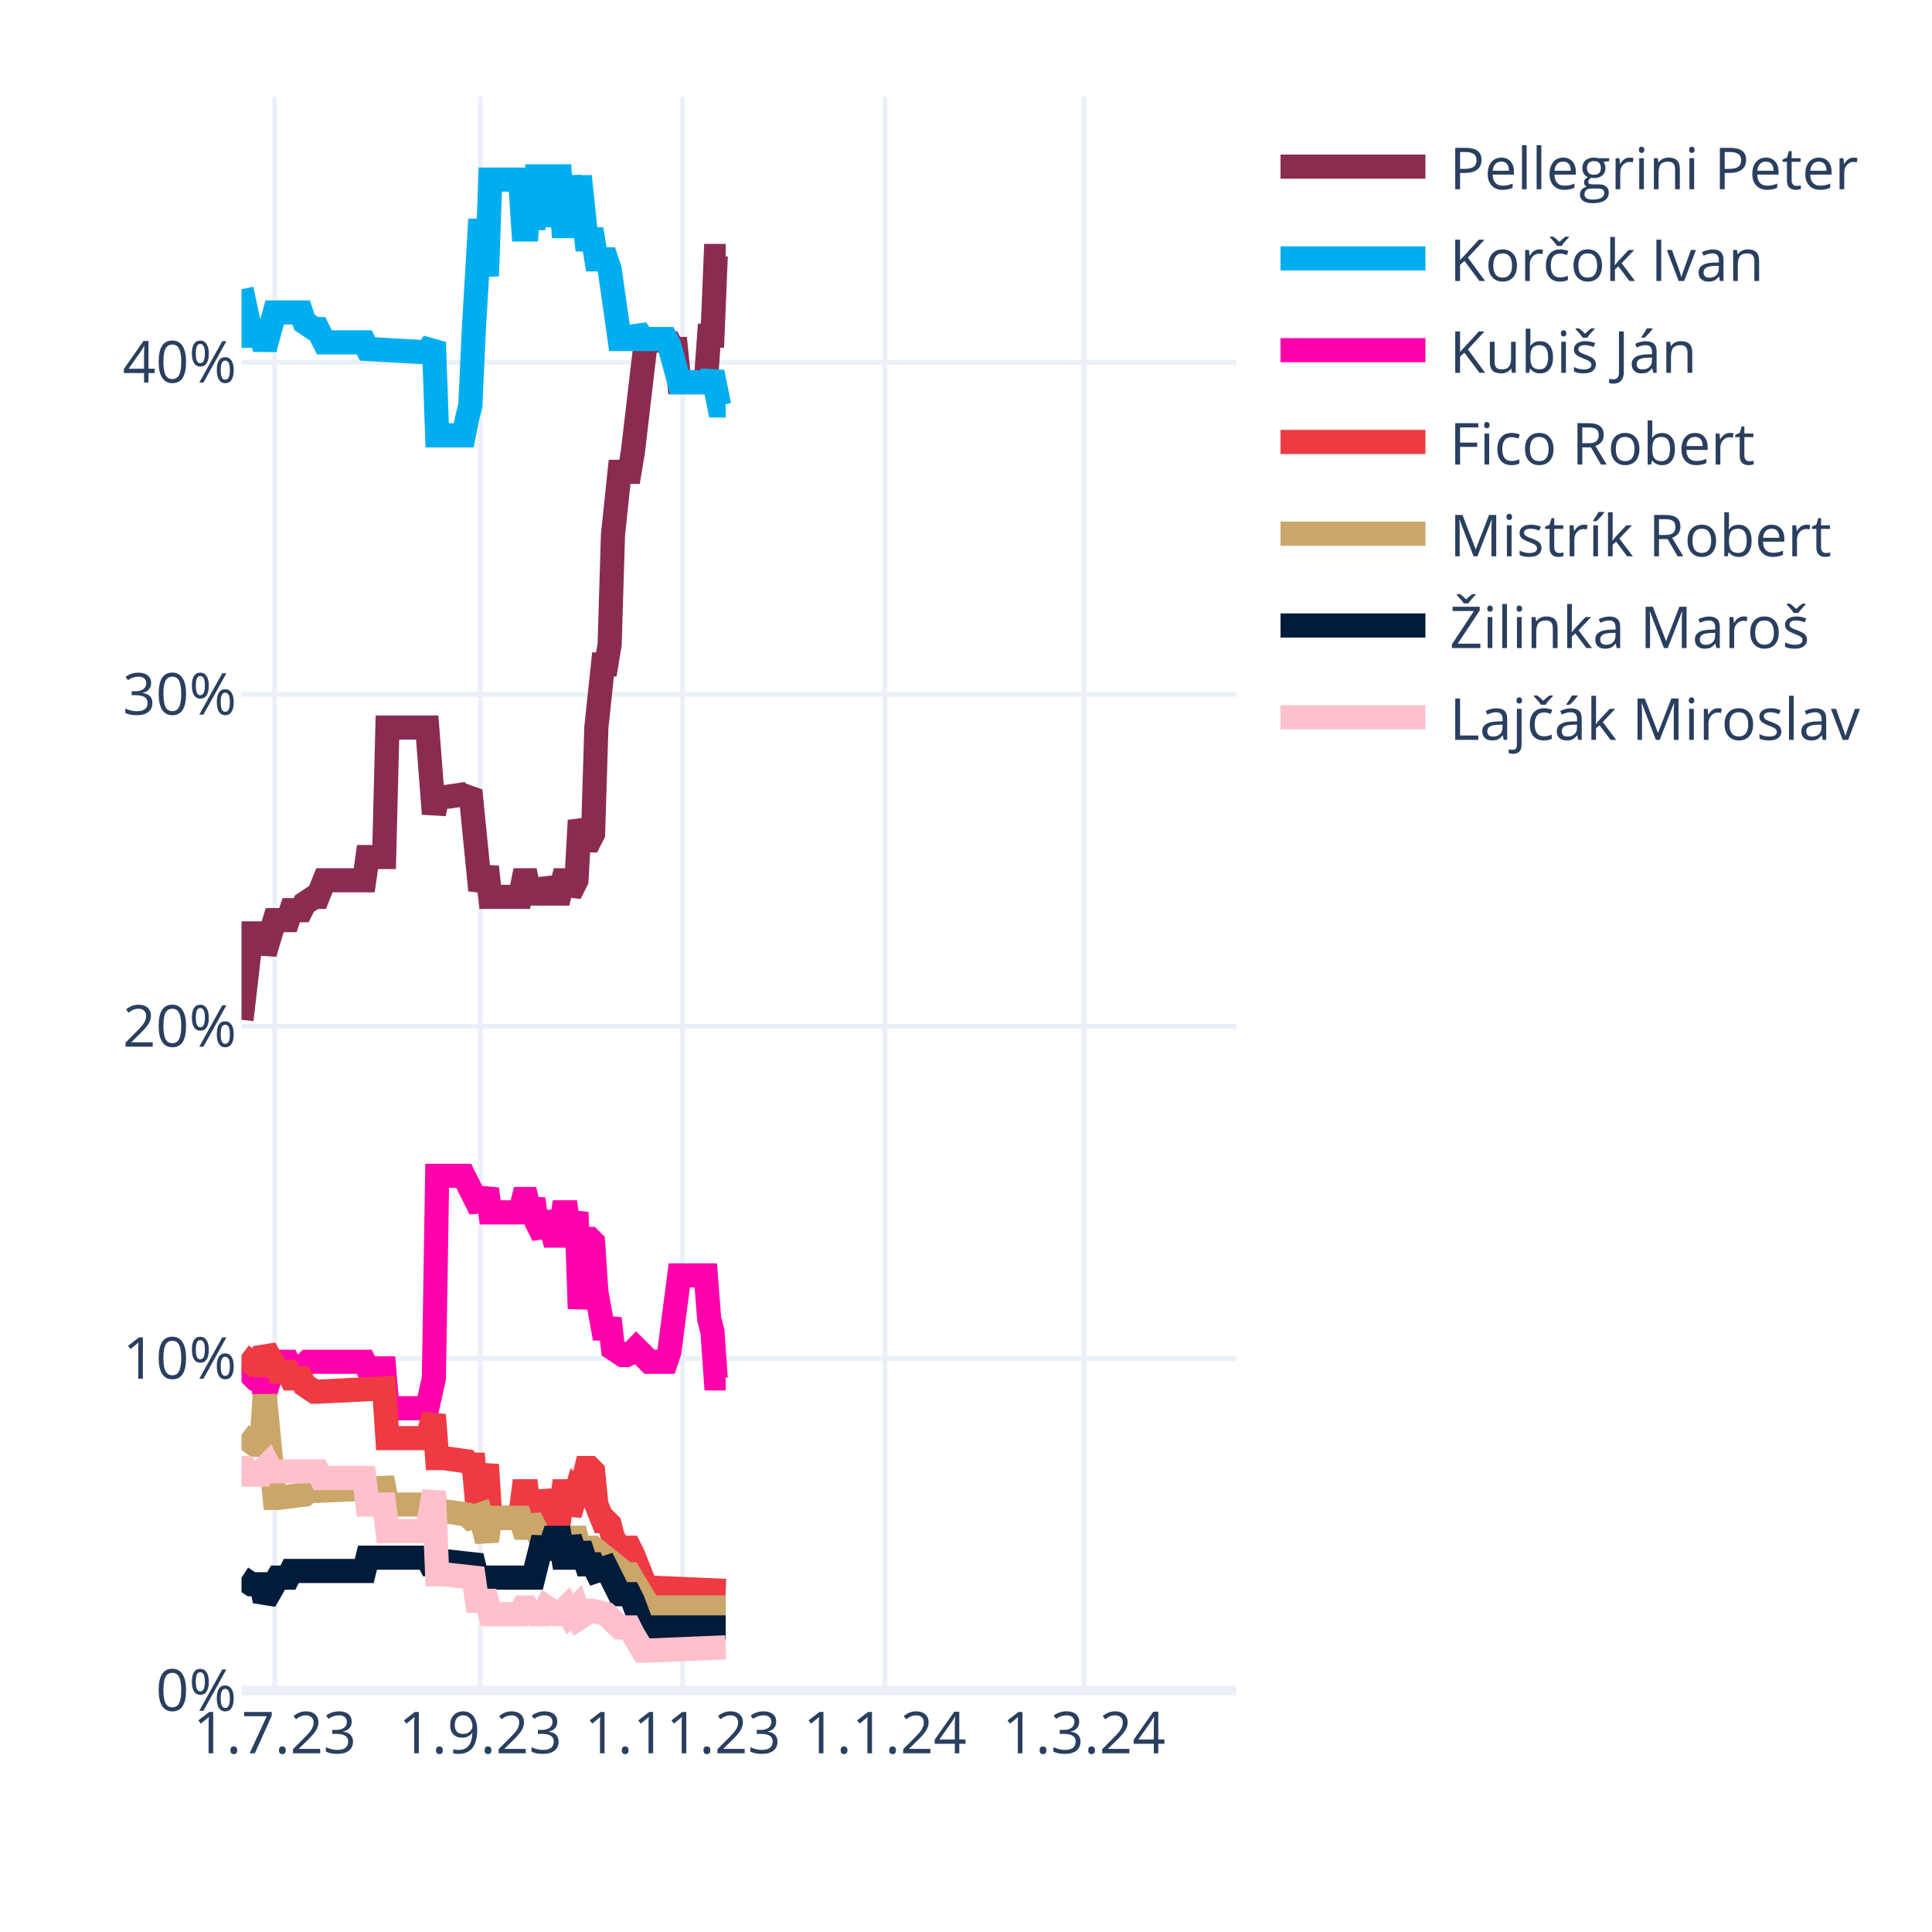
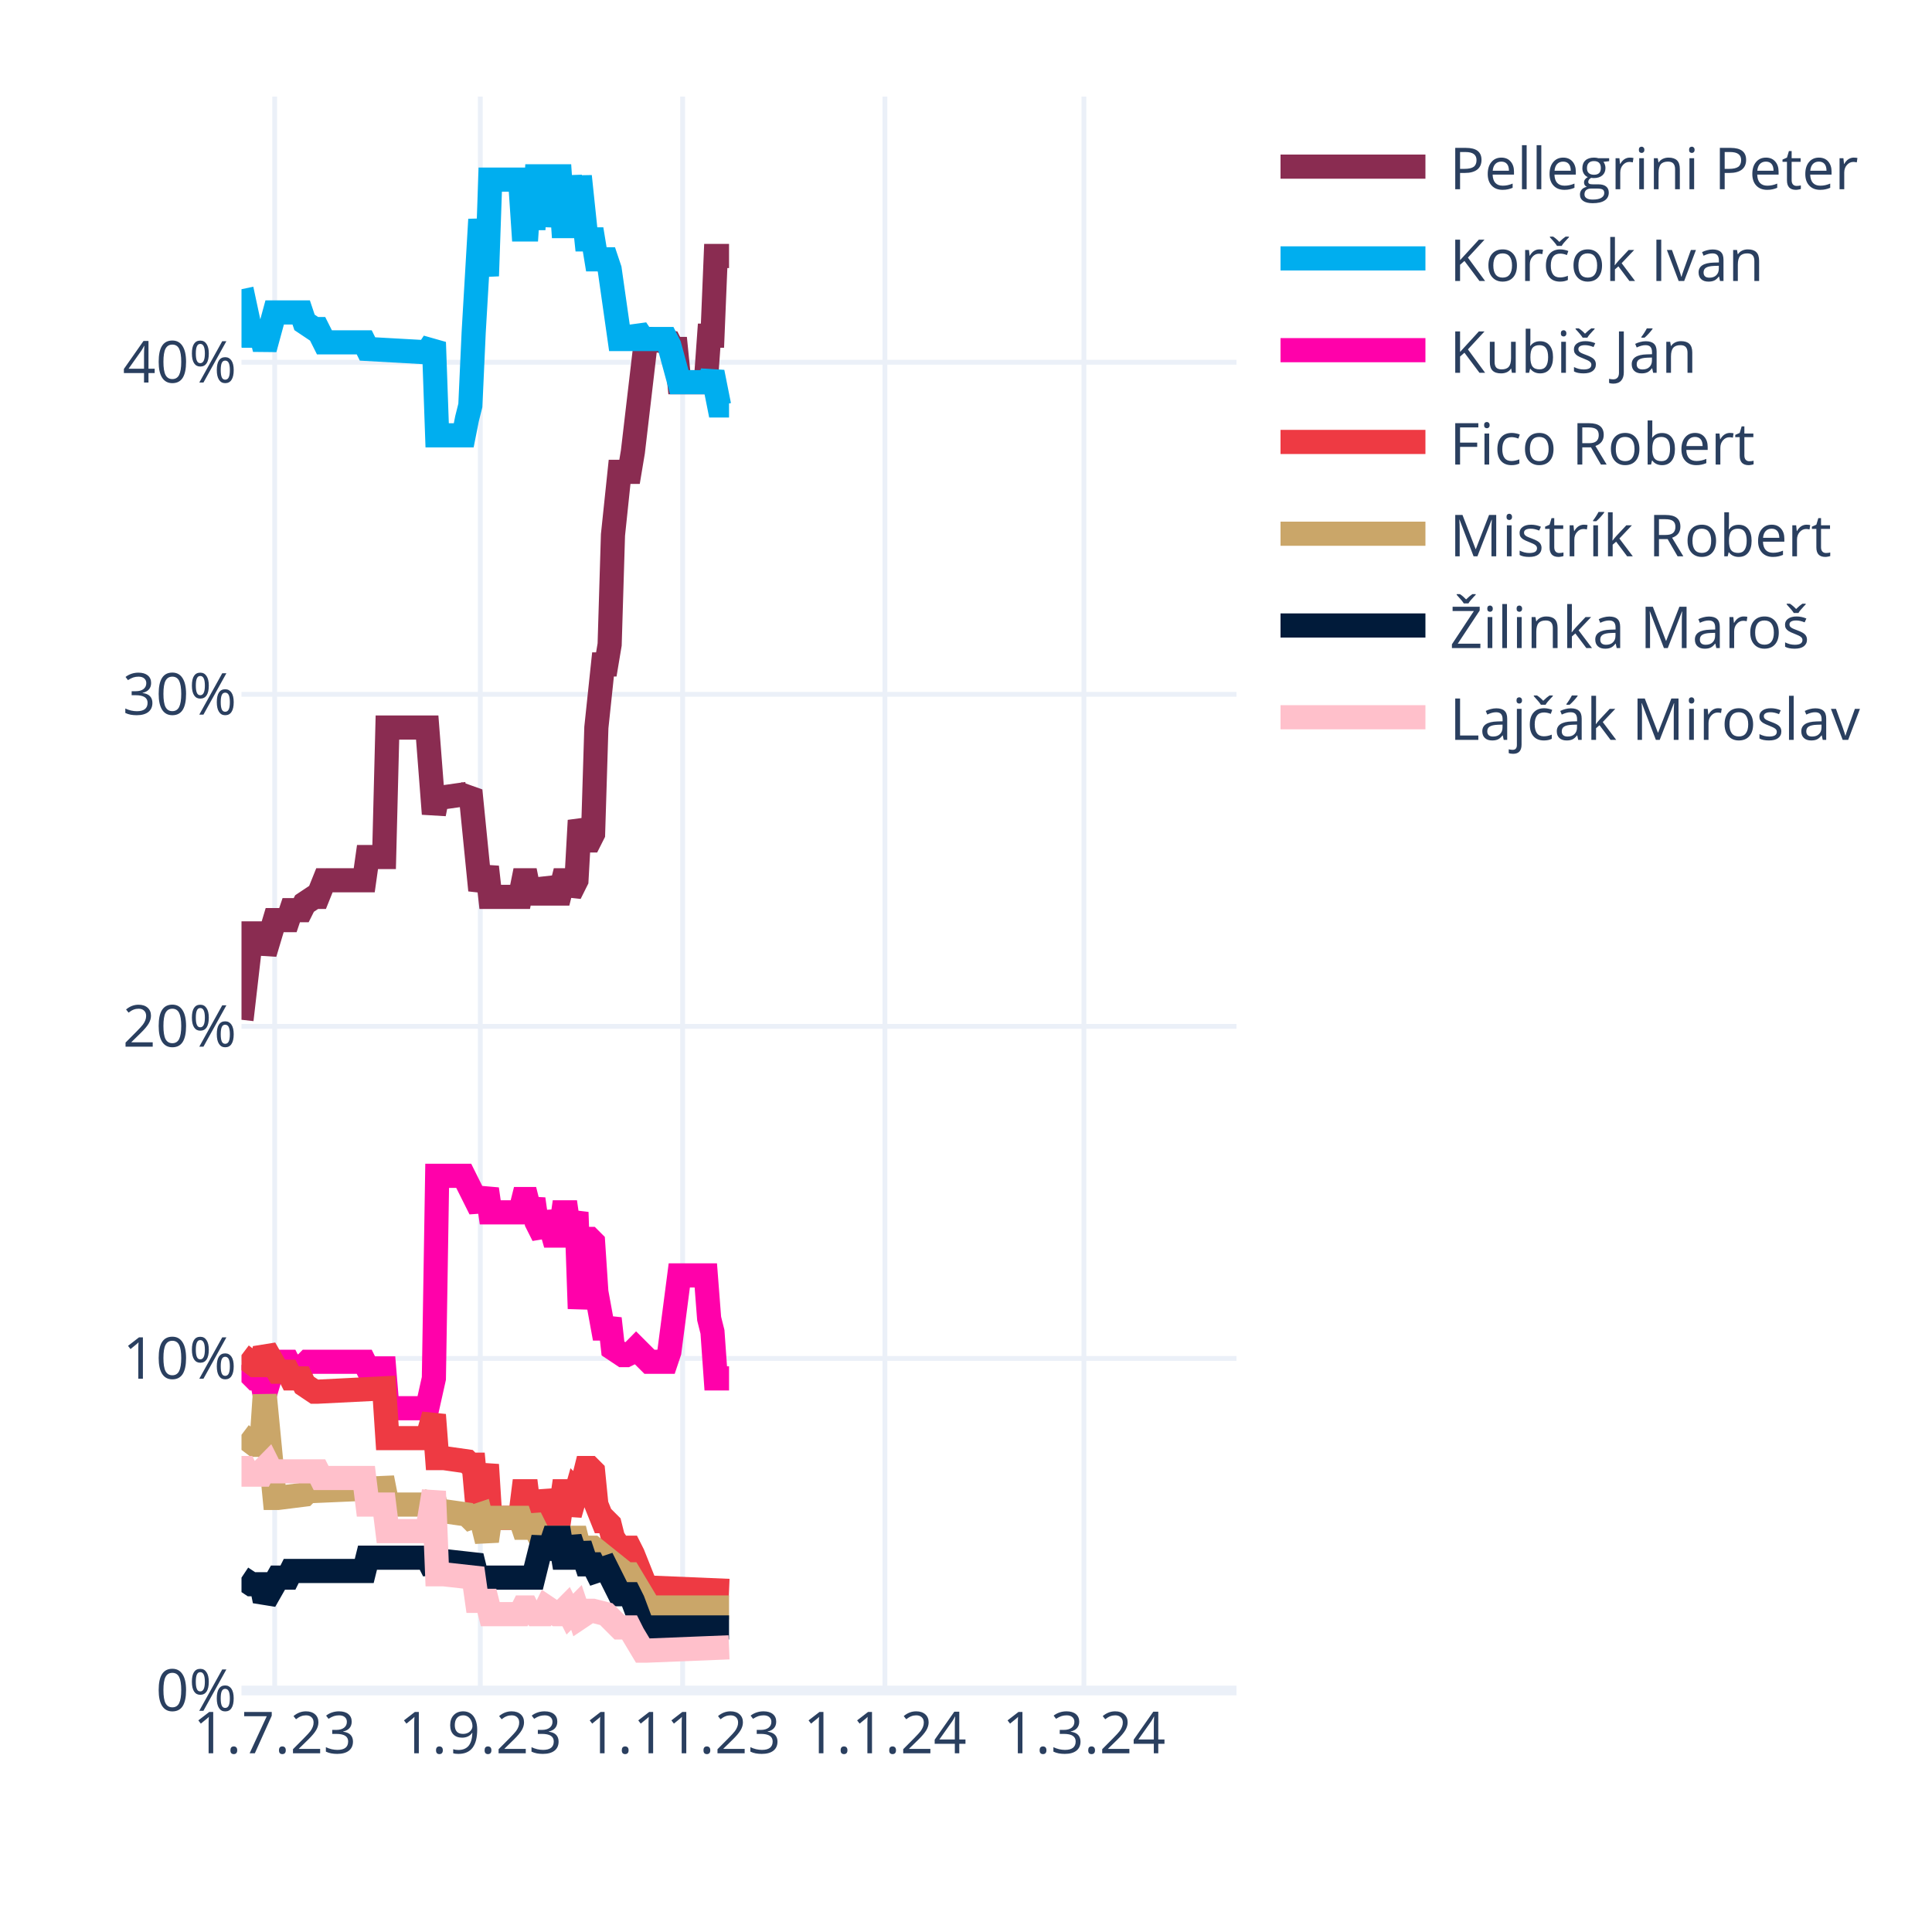
<svg xmlns="http://www.w3.org/2000/svg" class="main-svg" width="400" height="400" style="" viewBox="0 0 400 400">
  <rect x="0" y="0" width="400" height="400" style="fill: rgb(255, 255, 255); fill-opacity: 1;" />
-   <defs id="defs-f985a7">
+   <defs id="defs-731d50">
    <g class="clips">
-       <clipPath id="clipf985a7xyplot" class="plotclip">
+       <clipPath id="clip731d50xyplot" class="plotclip">
        <rect width="206" height="330" />
      </clipPath>
-       <clipPath class="axesclip" id="clipf985a7x">
+       <clipPath class="axesclip" id="clip731d50x">
        <rect x="50" y="0" width="206" height="400" />
      </clipPath>
-       <clipPath class="axesclip" id="clipf985a7y">
+       <clipPath class="axesclip" id="clip731d50y">
        <rect x="0" y="20" width="400" height="330" />
      </clipPath>
-       <clipPath class="axesclip" id="clipf985a7xy">
+       <clipPath class="axesclip" id="clip731d50xy">
        <rect x="50" y="20" width="206" height="330" />
      </clipPath>
    </g>
    <g class="gradients" />
    <g class="patterns" />
  </defs>
  <g class="bglayer" />
  <g class="layer-below">
    <g class="imagelayer" />
    <g class="shapelayer" />
  </g>
  <g class="cartesianlayer">
    <g class="subplot xy">
      <g class="layer-subplot">
        <g class="shapelayer" />
        <g class="imagelayer" />
      </g>
      <g class="minor-gridlayer">
        <g class="x" />
        <g class="y" />
      </g>
      <g class="gridlayer">
        <g class="x">
          <path class="xgrid crisp" transform="translate(56.87,0)" d="M0,20v330" style="stroke: rgb(235, 240, 248); stroke-opacity: 1; stroke-width: 1px;" />
          <path class="xgrid crisp" transform="translate(99.44,0)" d="M0,20v330" style="stroke: rgb(235, 240, 248); stroke-opacity: 1; stroke-width: 1px;" />
          <path class="xgrid crisp" transform="translate(141.33,0)" d="M0,20v330" style="stroke: rgb(235, 240, 248); stroke-opacity: 1; stroke-width: 1px;" />
          <path class="xgrid crisp" transform="translate(183.21,0)" d="M0,20v330" style="stroke: rgb(235, 240, 248); stroke-opacity: 1; stroke-width: 1px;" />
          <path class="xgrid crisp" transform="translate(224.41,0)" d="M0,20v330" style="stroke: rgb(235, 240, 248); stroke-opacity: 1; stroke-width: 1px;" />
        </g>
        <g class="y">
          <path class="ygrid crisp" transform="translate(0,281.25)" d="M50,0h206" style="stroke: rgb(235, 240, 248); stroke-opacity: 1; stroke-width: 1px;" />
          <path class="ygrid crisp" transform="translate(0,212.5)" d="M50,0h206" style="stroke: rgb(235, 240, 248); stroke-opacity: 1; stroke-width: 1px;" />
          <path class="ygrid crisp" transform="translate(0,143.75)" d="M50,0h206" style="stroke: rgb(235, 240, 248); stroke-opacity: 1; stroke-width: 1px;" />
          <path class="ygrid crisp" transform="translate(0,75)" d="M50,0h206" style="stroke: rgb(235, 240, 248); stroke-opacity: 1; stroke-width: 1px;" />
        </g>
      </g>
      <g class="zerolinelayer">
        <path class="yzl zl crisp" transform="translate(0,350)" d="M50,0h206" style="stroke: rgb(235, 240, 248); stroke-opacity: 1; stroke-width: 2px;" />
      </g>
      <path class="xlines-below" />
      <path class="ylines-below" />
      <g class="overlines-below" />
      <g class="xaxislayer-below" />
      <g class="yaxislayer-below" />
      <g class="overaxes-below" />
-       <g class="plot" transform="translate(50,20)" clip-path="url(#clipf985a7xyplot)">
+       <g class="plot" transform="translate(50,20)" clip-path="url(#clip731d50xyplot)">
        <g class="scatterlayer mlayer">
-           <g class="trace scatter trace606fd2" style="stroke-miterlimit: 2; opacity: 1;">
-             <g class="fills" />
-             <g class="errorbars" />
-             <g class="lines">
-               <path class="js-line" d="M0,191.13L2.06,173.25L2.75,173.25L4.12,173.25L4.81,177.38L6.87,170.5L7.55,170.5L9.61,170.5L10.3,168.44L12.36,168.44L13.05,167.06L15.11,165.69L15.79,165.69L17.17,162.25L17.85,162.25L25.41,162.25L26.09,157.44L29.53,157.44L30.21,130.63L38.45,130.63L39.83,148.5L40.51,145.06L41.89,145.06L46.69,144.38L47.38,143.69L49.44,164.31L50.13,162.25L50.81,159.5L51.5,165.69L57.68,165.69L58.37,162.25L59.05,162.25L59.74,165.69L60.43,162.25L61.11,165L61.8,165L62.49,165L63.17,162.25L64.55,165L65.23,165L65.92,165L66.61,162.25L67.29,162.25L67.98,165L69.35,162.25L70.04,149.88L71.41,154L72.1,154L72.79,152.63L73.47,130.63L74.85,117.56L75.53,117.56L76.22,113.44L76.91,90.75L78.28,77.69L78.97,77.69L80.34,77.69L81.03,73.56L83.77,50.19L84.46,50.19L88.58,50.88L89.27,52.25L89.95,52.25L90.64,59.13L96.13,59.13L96.82,49.5L97.51,49.5L98.19,33L100.25,33" style="vector-effect: none; fill: none; stroke: rgb(138, 44, 81); stroke-opacity: 1; stroke-width: 5px; opacity: 1;" />
-             </g>
-             <g class="points" />
-             <g class="text" />
-           </g>
-           <g class="trace scatter traced96338" style="stroke-miterlimit: 2; opacity: 1;">
-             <g class="fills" />
-             <g class="errorbars" />
-             <g class="lines">
-               <path class="js-line" d="M0,39.88L2.06,49.5L2.75,49.5L4.12,49.5L4.81,52.25L6.87,44.69L7.55,44.69L12.36,44.69L13.05,46.75L15.11,48.13L15.79,48.13L17.17,50.88L17.85,50.88L25.41,50.88L26.09,52.25L38.45,52.94L39.83,50.88L40.51,70.13L41.89,70.13L46.01,70.13L46.69,66.69L47.38,63.94L48.07,48.81L49.44,25.44L50.13,31.63L50.81,37.13L51.5,17.19L57.68,17.19L58.37,27.5L59.05,27.5L59.74,17.19L60.43,27.5L61.11,16.5L62.49,16.5L63.17,26.81L64.55,16.5L65.23,16.5L65.92,16.5L66.61,26.81L67.29,26.81L67.98,16.5L69.35,26.81L70.04,16.5L71.41,29.56L72.1,29.56L72.79,29.56L73.47,33.69L75.53,33.69L76.22,35.75L78.28,50.19L78.97,50.19L81.03,50.19L81.71,48.13L83.09,50.19L83.77,50.19L87.89,50.19L88.58,51.56L90.64,59.13L92.01,59.13L96.82,59.13L97.51,57.06L98.88,63.94L99.57,63.94L100.25,63.94" style="vector-effect: none; fill: none; stroke: rgb(0, 174, 239); stroke-opacity: 1; stroke-width: 5px; opacity: 1;" />
-             </g>
-             <g class="points" />
-             <g class="text" />
-           </g>
-           <g class="trace scatter traceba7855" style="stroke-miterlimit: 2; opacity: 1;">
-             <g class="fills" />
-             <g class="errorbars" />
-             <g class="lines">
-               <path class="js-line" d="M0,262.63L2.75,265.38L3.43,265.38L4.12,265.38L4.81,268.81L6.87,261.94L7.55,261.94L9.61,261.94L10.3,263.31L13.05,262.63L13.73,261.94L25.41,261.94L26.09,263.31L29.53,263.31L30.21,271.56L38.45,271.56L39.83,265.38L40.51,223.44L41.89,223.44L46.01,223.44L46.69,224.81L49.44,230.31L50.13,228.25L50.81,226.19L51.5,231L57.68,231L58.37,228.25L59.05,228.25L59.74,231L60.43,228.25L61.11,233.06L62.49,235.81L63.17,231L64.55,235.81L65.23,235.81L65.92,235.81L66.61,231L67.29,231L67.98,235.81L69.35,231L70.04,250.94L71.41,236.5L72.1,236.5L72.79,237.19L73.47,247.5L74.85,255.06L75.53,255.06L76.22,253L76.91,259.19L78.97,260.56L79.65,260.56L81.03,259.88L81.71,259.19L84.46,261.94L85.15,261.94L87.89,261.94L88.58,259.88L90.64,244.06L92.01,244.06L96.13,244.06L96.82,253L97.51,255.75L98.19,265.38L100.25,265.38" style="vector-effect: none; fill: none; stroke: rgb(255, 1, 170); stroke-opacity: 1; stroke-width: 5px; opacity: 1;" />
-             </g>
-             <g class="points" />
-             <g class="text" />
-           </g>
-           <g class="trace scatter tracebe7d93" style="stroke-miterlimit: 2; opacity: 1;">
-             <g class="fills" />
-             <g class="errorbars" />
-             <g class="lines">
-               <path class="js-line" d="M0,260.56L2.75,262.63L3.43,262.63L4.12,262.63L4.81,259.19L7.55,264L8.24,264L9.61,264L10.3,265.38L12.36,265.38L13.05,266.75L15.11,268.13L15.79,268.13L29.53,267.44L30.21,277.75L38.45,277.75L39.83,272.94L40.51,281.88L41.89,281.88L46.69,282.56L47.38,283.25L48.07,283.25L48.75,290.81L49.44,290.81L50.13,286.69L50.81,283.25L51.5,294.25L57.68,294.25L58.37,288.75L59.05,288.75L59.74,294.25L60.43,288.75L61.11,293.56L62.49,293.56L63.17,288.75L64.55,293.56L65.23,293.56L65.92,293.56L66.61,288.75L67.29,288.75L67.98,293.56L69.35,288.75L70.04,289.44L71.41,283.94L72.1,283.94L72.79,284.63L73.47,291.5L74.85,294.94L75.53,294.94L76.22,295.63L76.91,298.38L78.28,300.44L78.97,300.44L80.34,300.44L81.03,301.81L83.77,308.69L84.46,308.69L100.25,309.38" style="vector-effect: none; fill: none; stroke: rgb(238, 58, 67); stroke-opacity: 1; stroke-width: 5px; opacity: 1;" />
-             </g>
-             <g class="points" />
-             <g class="text" />
-           </g>
-           <g class="trace scatter trace3fc979" style="stroke-miterlimit: 2; opacity: 1;">
-             <g class="fills" />
-             <g class="errorbars" />
-             <g class="lines">
-               <path class="js-line" d="M0,277.06L2.75,279.13L3.43,279.13L4.12,279.13L4.81,268.81L6.87,290.13L7.55,290.13L13.05,289.44L13.73,288.75L29.53,288.06L30.21,291.5L38.45,291.5L39.83,290.13L40.51,292.88L41.89,292.88L46.69,293.56L47.38,294.25L49.44,293.56L50.13,296.31L50.81,299.06L51.5,294.25L57.68,294.25L58.37,296.31L59.05,296.31L59.74,294.25L61.8,298.38L62.49,298.38L69.35,298.38L70.04,301.13L72.1,300.44L72.79,300.44L79.65,305.94L80.34,305.94L84.46,312.81L85.15,312.81L100.25,312.81" style="vector-effect: none; fill: none; stroke: rgb(202, 166, 105); stroke-opacity: 1; stroke-width: 5px; opacity: 1;" />
-             </g>
-             <g class="points" />
-             <g class="text" />
-           </g>
-           <g class="trace scatter trace20cf2c" style="stroke-miterlimit: 2; opacity: 1;">
-             <g class="fills" />
-             <g class="errorbars" />
-             <g class="lines">
-               <path class="js-line" d="M0,306.63L2.06,308L2.75,308L4.12,308L4.81,311.44L7.55,306.63L8.24,306.63L9.61,306.63L10.3,305.25L25.41,305.25L26.09,302.5L38.45,302.5L39.83,305.25L40.51,303.19L41.89,303.19L48.07,303.88L48.75,306.63L60.43,306.63L61.11,303.88L62.49,298.38L63.17,302.5L64.55,298.38L65.23,298.38L65.92,298.38L66.61,302.5L67.29,302.5L67.98,298.38L69.35,302.5L70.04,299.75L71.41,303.88L72.1,303.88L72.79,303.88L73.47,305.25L75.53,304.56L76.22,305.94L78.28,310.06L78.97,310.06L80.34,310.06L81.03,311.44L83.09,316.94L83.77,316.94L100.25,316.94" style="vector-effect: none; fill: none; stroke: rgb(1, 27, 58); stroke-opacity: 1; stroke-width: 5px; opacity: 1;" />
-             </g>
-             <g class="points" />
-             <g class="text" />
-           </g>
-           <g class="trace scatter trace9372a4" style="stroke-miterlimit: 2; opacity: 1;">
-             <g class="fills" />
-             <g class="errorbars" />
-             <g class="lines">
-               <path class="js-line" d="M0,283.94L0.69,283.94L1.37,285.31L4.12,285.31L4.81,283.94L5.49,283.25L6.18,284.63L15.79,284.63L16.48,286L25.41,286L26.09,291.5L29.53,291.5L30.21,297L38.45,297L39.83,288.75L40.51,305.94L41.89,305.94L48.07,306.63L48.75,311.44L50.81,311.44L51.5,314.19L57.68,314.19L58.37,312.81L59.05,312.81L59.74,314.19L60.43,312.81L61.11,314.19L61.8,314.19L62.49,314.19L63.17,312.81L65.23,314.19L65.92,314.19L67.29,312.81L67.98,314.19L69.35,312.81L70.04,314.88L72.1,313.5L72.79,313.5L75.53,314.19L76.22,314.88L78.28,316.94L78.97,316.94L80.34,316.94L81.03,318.31L83.09,321.75L83.77,321.75L100.25,321.06" style="vector-effect: none; fill: none; stroke: rgb(255, 192, 203); stroke-opacity: 1; stroke-width: 5px; opacity: 1;" />
+           <g class="trace scatter trace20f603" style="stroke-miterlimit: 2; opacity: 1;">
+             <g class="fills" />
+             <g class="errorbars" />
+             <g class="lines">
+               <path class="js-line" d="M0,191.13L2.06,173.25L2.75,173.25L4.12,173.25L4.81,177.38L6.87,170.5L7.55,170.5L9.61,170.5L10.3,168.44L12.36,168.44L13.05,167.06L15.11,165.69L15.79,165.69L17.17,162.25L17.85,162.25L25.41,162.25L26.09,157.44L29.53,157.44L30.21,130.63L38.45,130.63L39.83,148.5L40.51,145.06L41.89,145.06L46.69,144.38L47.38,143.69L49.44,164.31L50.13,162.25L50.81,159.5L51.5,165.69L57.68,165.69L58.37,162.25L59.05,162.25L59.74,165.69L60.43,162.25L61.11,165L61.8,165L62.49,165L63.17,162.25L64.55,165L65.23,165L65.92,165L66.61,162.25L67.29,162.25L67.98,165L69.35,162.25L70.04,149.88L71.41,154L72.1,154L72.79,152.63L73.47,130.63L74.85,117.56L75.53,117.56L76.22,113.44L76.91,90.75L78.28,77.69L78.97,77.69L80.34,77.69L81.03,73.56L83.77,50.19L84.46,50.19L88.58,50.88L89.27,52.25L89.95,52.25L90.64,59.13L96.13,59.13L96.82,49.5L97.51,49.5L98.19,33L100.94,33" style="vector-effect: none; fill: none; stroke: rgb(138, 44, 81); stroke-opacity: 1; stroke-width: 5px; opacity: 1;" />
+             </g>
+             <g class="points" />
+             <g class="text" />
+           </g>
+           <g class="trace scatter trace9d6362" style="stroke-miterlimit: 2; opacity: 1;">
+             <g class="fills" />
+             <g class="errorbars" />
+             <g class="lines">
+               <path class="js-line" d="M0,39.88L2.06,49.5L2.75,49.5L4.12,49.5L4.81,52.25L6.87,44.69L7.55,44.69L12.36,44.69L13.05,46.75L15.11,48.13L15.79,48.13L17.17,50.88L17.85,50.88L25.41,50.88L26.09,52.25L38.45,52.94L39.83,50.88L40.51,70.13L41.89,70.13L46.01,70.13L46.69,66.69L47.38,63.94L48.07,48.81L49.44,25.44L50.13,31.63L50.81,37.13L51.5,17.19L57.68,17.19L58.37,27.5L59.05,27.5L59.74,17.19L60.43,27.5L61.11,16.5L62.49,16.5L63.17,26.81L64.55,16.5L65.23,16.5L65.92,16.5L66.61,26.81L67.29,26.81L67.98,16.5L69.35,26.81L70.04,16.5L71.41,29.56L72.1,29.56L72.79,29.56L73.47,33.69L75.53,33.69L76.22,35.75L78.28,50.19L78.97,50.19L81.03,50.19L81.71,48.13L83.09,50.19L83.77,50.19L87.89,50.19L88.58,51.56L90.64,59.13L92.01,59.13L96.82,59.13L97.51,57.06L98.88,63.94L99.57,63.94L100.94,63.94" style="vector-effect: none; fill: none; stroke: rgb(0, 174, 239); stroke-opacity: 1; stroke-width: 5px; opacity: 1;" />
+             </g>
+             <g class="points" />
+             <g class="text" />
+           </g>
+           <g class="trace scatter traceeecb07" style="stroke-miterlimit: 2; opacity: 1;">
+             <g class="fills" />
+             <g class="errorbars" />
+             <g class="lines">
+               <path class="js-line" d="M0,262.63L2.75,265.38L3.43,265.38L4.12,265.38L4.81,268.81L6.87,261.94L7.55,261.94L9.61,261.94L10.3,263.31L13.05,262.63L13.73,261.94L25.41,261.94L26.09,263.31L29.53,263.31L30.21,271.56L38.45,271.56L39.83,265.38L40.51,223.44L41.89,223.44L46.01,223.44L46.69,224.81L49.44,230.31L50.13,228.25L50.81,226.19L51.5,231L57.68,231L58.37,228.25L59.05,228.25L59.74,231L60.43,228.25L61.11,233.06L62.49,235.81L63.17,231L64.55,235.81L65.23,235.81L65.92,235.81L66.61,231L67.29,231L67.98,235.81L69.35,231L70.04,250.94L71.41,236.5L72.1,236.5L72.79,237.19L73.47,247.5L74.85,255.06L75.53,255.06L76.22,253L76.91,259.19L78.97,260.56L79.65,260.56L81.03,259.88L81.71,259.19L84.46,261.94L85.15,261.94L87.89,261.94L88.58,259.88L90.64,244.06L92.01,244.06L96.13,244.06L96.82,253L97.51,255.75L98.19,265.38L100.94,265.38" style="vector-effect: none; fill: none; stroke: rgb(255, 1, 170); stroke-opacity: 1; stroke-width: 5px; opacity: 1;" />
+             </g>
+             <g class="points" />
+             <g class="text" />
+           </g>
+           <g class="trace scatter tracecdc2de" style="stroke-miterlimit: 2; opacity: 1;">
+             <g class="fills" />
+             <g class="errorbars" />
+             <g class="lines">
+               <path class="js-line" d="M0,260.56L2.75,262.63L3.43,262.63L4.12,262.63L4.81,259.19L7.55,264L8.24,264L9.61,264L10.3,265.38L12.36,265.38L13.05,266.75L15.11,268.13L15.79,268.13L29.53,267.44L30.21,277.75L38.45,277.75L39.83,272.94L40.51,281.88L41.89,281.88L46.69,282.56L47.38,283.25L48.07,283.25L48.75,290.81L49.44,290.81L50.13,286.69L50.81,283.25L51.5,294.25L57.68,294.25L58.37,288.75L59.05,288.75L59.74,294.25L60.43,288.75L61.11,293.56L62.49,293.56L63.17,288.75L64.55,293.56L65.23,293.56L65.92,293.56L66.61,288.75L67.29,288.75L67.98,293.56L69.35,288.75L70.04,289.44L71.41,283.94L72.1,283.94L72.79,284.63L73.47,291.5L74.85,294.94L75.53,294.94L76.22,295.63L76.91,298.38L78.28,300.44L78.97,300.44L80.34,300.44L81.03,301.81L83.77,308.69L84.46,308.69L100.94,309.38" style="vector-effect: none; fill: none; stroke: rgb(238, 58, 67); stroke-opacity: 1; stroke-width: 5px; opacity: 1;" />
+             </g>
+             <g class="points" />
+             <g class="text" />
+           </g>
+           <g class="trace scatter tracef42570" style="stroke-miterlimit: 2; opacity: 1;">
+             <g class="fills" />
+             <g class="errorbars" />
+             <g class="lines">
+               <path class="js-line" d="M0,277.06L2.75,279.13L3.43,279.13L4.12,279.13L4.81,268.81L6.87,290.13L7.55,290.13L13.05,289.44L13.73,288.75L29.53,288.06L30.21,291.5L38.45,291.5L39.83,290.13L40.51,292.88L41.89,292.88L46.69,293.56L47.38,294.25L49.44,293.56L50.13,296.31L50.81,299.06L51.5,294.25L57.68,294.25L58.37,296.31L59.05,296.31L59.74,294.25L61.8,298.38L62.49,298.38L69.35,298.38L70.04,301.13L72.1,300.44L72.79,300.44L79.65,305.94L80.34,305.94L84.46,312.81L85.15,312.81L100.94,312.81" style="vector-effect: none; fill: none; stroke: rgb(202, 166, 105); stroke-opacity: 1; stroke-width: 5px; opacity: 1;" />
+             </g>
+             <g class="points" />
+             <g class="text" />
+           </g>
+           <g class="trace scatter trace042b4c" style="stroke-miterlimit: 2; opacity: 1;">
+             <g class="fills" />
+             <g class="errorbars" />
+             <g class="lines">
+               <path class="js-line" d="M0,306.63L2.06,308L2.75,308L4.12,308L4.81,311.44L7.55,306.63L8.24,306.63L9.61,306.63L10.3,305.25L25.41,305.25L26.09,302.5L38.45,302.5L39.83,305.25L40.51,303.19L41.89,303.19L48.07,303.88L48.75,306.63L60.43,306.63L61.11,303.88L62.49,298.38L63.17,302.5L64.55,298.38L65.23,298.38L65.92,298.38L66.61,302.5L67.29,302.5L67.98,298.38L69.35,302.5L70.04,299.75L71.41,303.88L72.1,303.88L72.79,303.88L73.47,305.25L75.53,304.56L76.22,305.94L78.28,310.06L78.97,310.06L80.34,310.06L81.03,311.44L83.09,316.94L83.77,316.94L100.94,316.94" style="vector-effect: none; fill: none; stroke: rgb(1, 27, 58); stroke-opacity: 1; stroke-width: 5px; opacity: 1;" />
+             </g>
+             <g class="points" />
+             <g class="text" />
+           </g>
+           <g class="trace scatter trace07622a" style="stroke-miterlimit: 2; opacity: 1;">
+             <g class="fills" />
+             <g class="errorbars" />
+             <g class="lines">
+               <path class="js-line" d="M0,283.94L0.69,283.94L1.37,285.31L4.12,285.31L4.81,283.94L5.49,283.25L6.18,284.63L15.79,284.63L16.48,286L25.41,286L26.09,291.5L29.53,291.5L30.21,297L38.45,297L39.83,288.75L40.51,305.94L41.89,305.94L48.07,306.63L48.75,311.44L50.81,311.44L51.5,314.19L57.68,314.19L58.37,312.81L59.05,312.81L59.74,314.19L60.43,312.81L61.11,314.19L61.8,314.19L62.49,314.19L63.17,312.81L65.23,314.19L65.92,314.19L67.29,312.81L67.98,314.19L69.35,312.81L70.04,314.88L72.1,313.5L72.79,313.5L75.53,314.19L76.22,314.88L78.28,316.94L78.97,316.94L80.34,316.94L81.03,318.31L83.09,321.75L83.77,321.75L100.94,321.06" style="vector-effect: none; fill: none; stroke: rgb(255, 192, 203); stroke-opacity: 1; stroke-width: 5px; opacity: 1;" />
            </g>
            <g class="points" />
            <g class="text" />
          </g>
        </g>
      </g>
      <g class="overplot" />
      <path class="xlines-above crisp" d="M0,0" style="fill: none;" />
      <path class="ylines-above crisp" d="M0,0" style="fill: none;" />
      <g class="overlines-above" />
      <g class="xaxislayer-above">
        <g class="xtick">
          <text text-anchor="middle" x="0" y="363" transform="translate(56.87,0)" style="font-family: 'Open Sans', verdana, arial, sans-serif; font-size: 12px; fill: rgb(42, 63, 95); fill-opacity: 1; white-space: pre; opacity: 1;">1.7.23</text>
        </g>
        <g class="xtick">
          <text text-anchor="middle" x="0" y="363" style="font-family: 'Open Sans', verdana, arial, sans-serif; font-size: 12px; fill: rgb(42, 63, 95); fill-opacity: 1; white-space: pre; opacity: 1;" transform="translate(99.44,0)">1.9.23</text>
        </g>
        <g class="xtick">
          <text text-anchor="middle" x="0" y="363" style="font-family: 'Open Sans', verdana, arial, sans-serif; font-size: 12px; fill: rgb(42, 63, 95); fill-opacity: 1; white-space: pre; opacity: 1;" transform="translate(141.33,0)">1.11.23</text>
        </g>
        <g class="xtick">
          <text text-anchor="middle" x="0" y="363" style="font-family: 'Open Sans', verdana, arial, sans-serif; font-size: 12px; fill: rgb(42, 63, 95); fill-opacity: 1; white-space: pre; opacity: 1;" transform="translate(183.21,0)">1.1.24</text>
        </g>
        <g class="xtick">
          <text text-anchor="middle" x="0" y="363" style="font-family: 'Open Sans', verdana, arial, sans-serif; font-size: 12px; fill: rgb(42, 63, 95); fill-opacity: 1; white-space: pre; opacity: 1;" transform="translate(224.41,0)">1.3.24</text>
        </g>
      </g>
      <g class="yaxislayer-above">
        <g class="ytick">
          <text text-anchor="end" x="49" y="4.2" transform="translate(0,350)" style="font-family: 'Open Sans', verdana, arial, sans-serif; font-size: 12px; fill: rgb(42, 63, 95); fill-opacity: 1; white-space: pre; opacity: 1;">0%</text>
        </g>
        <g class="ytick">
          <text text-anchor="end" x="49" y="4.2" style="font-family: 'Open Sans', verdana, arial, sans-serif; font-size: 12px; fill: rgb(42, 63, 95); fill-opacity: 1; white-space: pre; opacity: 1;" transform="translate(0,281.25)">10%</text>
        </g>
        <g class="ytick">
          <text text-anchor="end" x="49" y="4.2" style="font-family: 'Open Sans', verdana, arial, sans-serif; font-size: 12px; fill: rgb(42, 63, 95); fill-opacity: 1; white-space: pre; opacity: 1;" transform="translate(0,212.5)">20%</text>
        </g>
        <g class="ytick">
          <text text-anchor="end" x="49" y="4.2" style="font-family: 'Open Sans', verdana, arial, sans-serif; font-size: 12px; fill: rgb(42, 63, 95); fill-opacity: 1; white-space: pre; opacity: 1;" transform="translate(0,143.75)">30%</text>
        </g>
        <g class="ytick">
          <text text-anchor="end" x="49" y="4.2" style="font-family: 'Open Sans', verdana, arial, sans-serif; font-size: 12px; fill: rgb(42, 63, 95); fill-opacity: 1; white-space: pre; opacity: 1;" transform="translate(0,75)">40%</text>
        </g>
      </g>
      <g class="overaxes-above" />
    </g>
  </g>
  <g class="polarlayer" />
  <g class="smithlayer" />
  <g class="ternarylayer" />
  <g class="geolayer" />
  <g class="funnelarealayer" />
  <g class="pielayer" />
  <g class="iciclelayer" />
  <g class="treemaplayer" />
  <g class="sunburstlayer" />
  <g class="glimages" />
-   <defs id="topdefs-f985a7">
+   <defs id="topdefs-731d50">
    <g class="clips" />
-     <clipPath id="legendf985a7">
+     <clipPath id="legend731d50">
      <rect width="128" height="143" x="0" y="0" />
    </clipPath>
  </defs>
  <g class="layer-above">
    <g class="imagelayer" />
    <g class="shapelayer" />
  </g>
  <g class="infolayer">
    <g class="legend" pointer-events="all" transform="translate(260.12,20)">
      <rect class="bg" shape-rendering="crispEdges" width="128" height="143" x="0" y="0" style="stroke: rgb(68, 68, 68); stroke-opacity: 1; fill: rgb(255, 255, 255); fill-opacity: 1; stroke-width: 0px;" />
-       <g class="scrollbox" transform="" clip-path="url(#legendf985a7)">
+       <g class="scrollbox" transform="" clip-path="url(#legend731d50)">
        <g class="groups">
          <g class="traces" transform="translate(0,14.5)" style="opacity: 1;">
            <text class="legendtext" text-anchor="start" x="40" y="4.68" style="font-family: 'Open Sans', verdana, arial, sans-serif; font-size: 12px; fill: rgb(42, 63, 95); fill-opacity: 1; white-space: pre;">Pellegrini Peter</text>
            <g class="layers" style="opacity: 1;">
              <g class="legendfill" />
              <g class="legendlines">
                <path class="js-line" d="M5,0h30" style="fill: none; stroke: rgb(138, 44, 81); stroke-opacity: 1; stroke-width: 5px;" />
              </g>
              <g class="legendsymbols">
                <g class="legendpoints" />
              </g>
            </g>
            <rect class="legendtoggle" x="0" y="-9.5" width="122.703" height="19" style="fill: rgb(0, 0, 0); fill-opacity: 0;" />
          </g>
          <g class="traces" transform="translate(0,33.5)" style="opacity: 1;">
            <text class="legendtext" text-anchor="start" x="40" y="4.68" style="font-family: 'Open Sans', verdana, arial, sans-serif; font-size: 12px; fill: rgb(42, 63, 95); fill-opacity: 1; white-space: pre;">Korčok Ivan</text>
            <g class="layers" style="opacity: 1;">
              <g class="legendfill" />
              <g class="legendlines">
                <path class="js-line" d="M5,0h30" style="fill: none; stroke: rgb(0, 174, 239); stroke-opacity: 1; stroke-width: 5px;" />
              </g>
              <g class="legendsymbols">
                <g class="legendpoints" />
              </g>
            </g>
            <rect class="legendtoggle" x="0" y="-9.5" width="122.703" height="19" style="fill: rgb(0, 0, 0); fill-opacity: 0;" />
          </g>
          <g class="traces" transform="translate(0,52.5)" style="opacity: 1;">
            <text class="legendtext" text-anchor="start" x="40" y="4.68" style="font-family: 'Open Sans', verdana, arial, sans-serif; font-size: 12px; fill: rgb(42, 63, 95); fill-opacity: 1; white-space: pre;">Kubiš Ján</text>
            <g class="layers" style="opacity: 1;">
              <g class="legendfill" />
              <g class="legendlines">
                <path class="js-line" d="M5,0h30" style="fill: none; stroke: rgb(255, 1, 170); stroke-opacity: 1; stroke-width: 5px;" />
              </g>
              <g class="legendsymbols">
                <g class="legendpoints" />
              </g>
            </g>
            <rect class="legendtoggle" x="0" y="-9.5" width="122.703" height="19" style="fill: rgb(0, 0, 0); fill-opacity: 0;" />
          </g>
          <g class="traces" transform="translate(0,71.5)" style="opacity: 1;">
            <text class="legendtext" text-anchor="start" x="40" y="4.68" style="font-family: 'Open Sans', verdana, arial, sans-serif; font-size: 12px; fill: rgb(42, 63, 95); fill-opacity: 1; white-space: pre;">Fico Robert</text>
            <g class="layers" style="opacity: 1;">
              <g class="legendfill" />
              <g class="legendlines">
                <path class="js-line" d="M5,0h30" style="fill: none; stroke: rgb(238, 58, 67); stroke-opacity: 1; stroke-width: 5px;" />
              </g>
              <g class="legendsymbols">
                <g class="legendpoints" />
              </g>
            </g>
            <rect class="legendtoggle" x="0" y="-9.5" width="122.703" height="19" style="fill: rgb(0, 0, 0); fill-opacity: 0;" />
          </g>
          <g class="traces" transform="translate(0,90.5)" style="opacity: 1;">
            <text class="legendtext" text-anchor="start" x="40" y="4.68" style="font-family: 'Open Sans', verdana, arial, sans-serif; font-size: 12px; fill: rgb(42, 63, 95); fill-opacity: 1; white-space: pre;">Mistrík Robert</text>
            <g class="layers" style="opacity: 1;">
              <g class="legendfill" />
              <g class="legendlines">
                <path class="js-line" d="M5,0h30" style="fill: none; stroke: rgb(202, 166, 105); stroke-opacity: 1; stroke-width: 5px;" />
              </g>
              <g class="legendsymbols">
                <g class="legendpoints" />
              </g>
            </g>
            <rect class="legendtoggle" x="0" y="-9.5" width="122.703" height="19" style="fill: rgb(0, 0, 0); fill-opacity: 0;" />
          </g>
          <g class="traces" transform="translate(0,109.5)" style="opacity: 1;">
            <text class="legendtext" text-anchor="start" x="40" y="4.68" style="font-family: 'Open Sans', verdana, arial, sans-serif; font-size: 12px; fill: rgb(42, 63, 95); fill-opacity: 1; white-space: pre;">Žilinka Maroš</text>
            <g class="layers" style="opacity: 1;">
              <g class="legendfill" />
              <g class="legendlines">
                <path class="js-line" d="M5,0h30" style="fill: none; stroke: rgb(1, 27, 58); stroke-opacity: 1; stroke-width: 5px;" />
              </g>
              <g class="legendsymbols">
                <g class="legendpoints" />
              </g>
            </g>
            <rect class="legendtoggle" x="0" y="-9.5" width="122.703" height="19" style="fill: rgb(0, 0, 0); fill-opacity: 0;" />
          </g>
          <g class="traces" transform="translate(0,128.5)" style="opacity: 1;">
            <text class="legendtext" text-anchor="start" x="40" y="4.68" style="font-family: 'Open Sans', verdana, arial, sans-serif; font-size: 12px; fill: rgb(42, 63, 95); fill-opacity: 1; white-space: pre;">Lajčák Miroslav</text>
            <g class="layers" style="opacity: 1;">
              <g class="legendfill" />
              <g class="legendlines">
                <path class="js-line" d="M5,0h30" style="fill: none; stroke: rgb(255, 192, 203); stroke-opacity: 1; stroke-width: 5px;" />
              </g>
              <g class="legendsymbols">
                <g class="legendpoints" />
              </g>
            </g>
            <rect class="legendtoggle" x="0" y="-9.5" width="122.703" height="19" style="fill: rgb(0, 0, 0); fill-opacity: 0;" />
          </g>
        </g>
      </g>
      <rect class="scrollbar" rx="20" ry="3" width="0" height="0" x="0" y="0" style="fill: rgb(128, 139, 164); fill-opacity: 1;" />
    </g>
    <g class="g-gtitle" />
    <g class="g-xtitle" />
    <g class="g-ytitle" />
  </g>
</svg>
